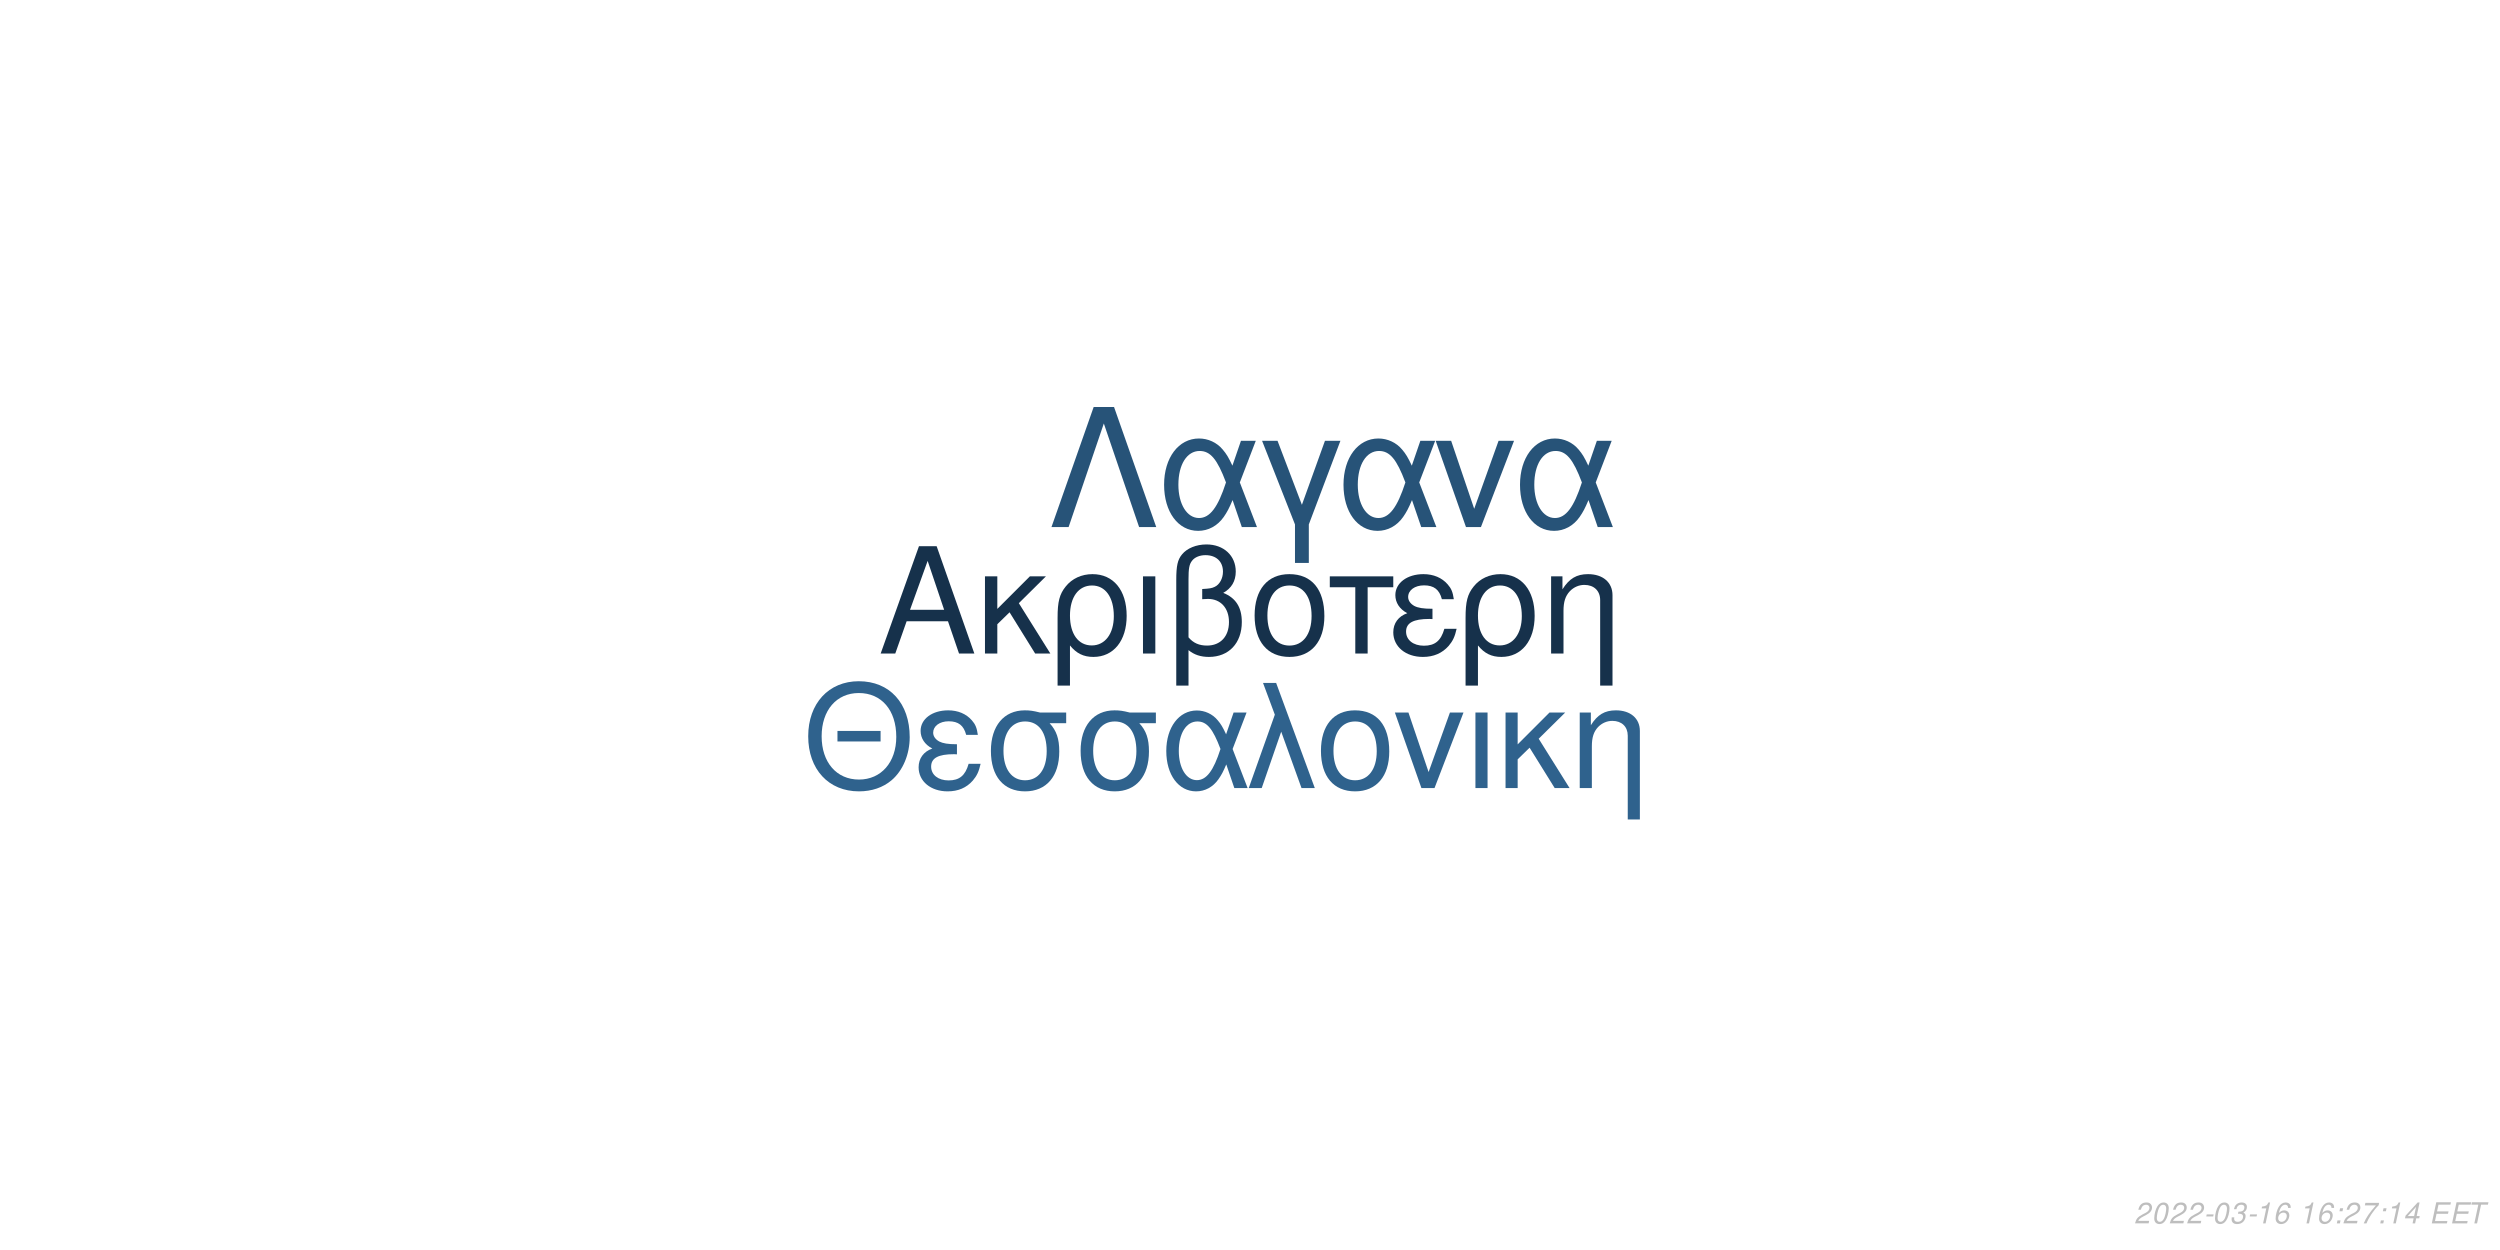
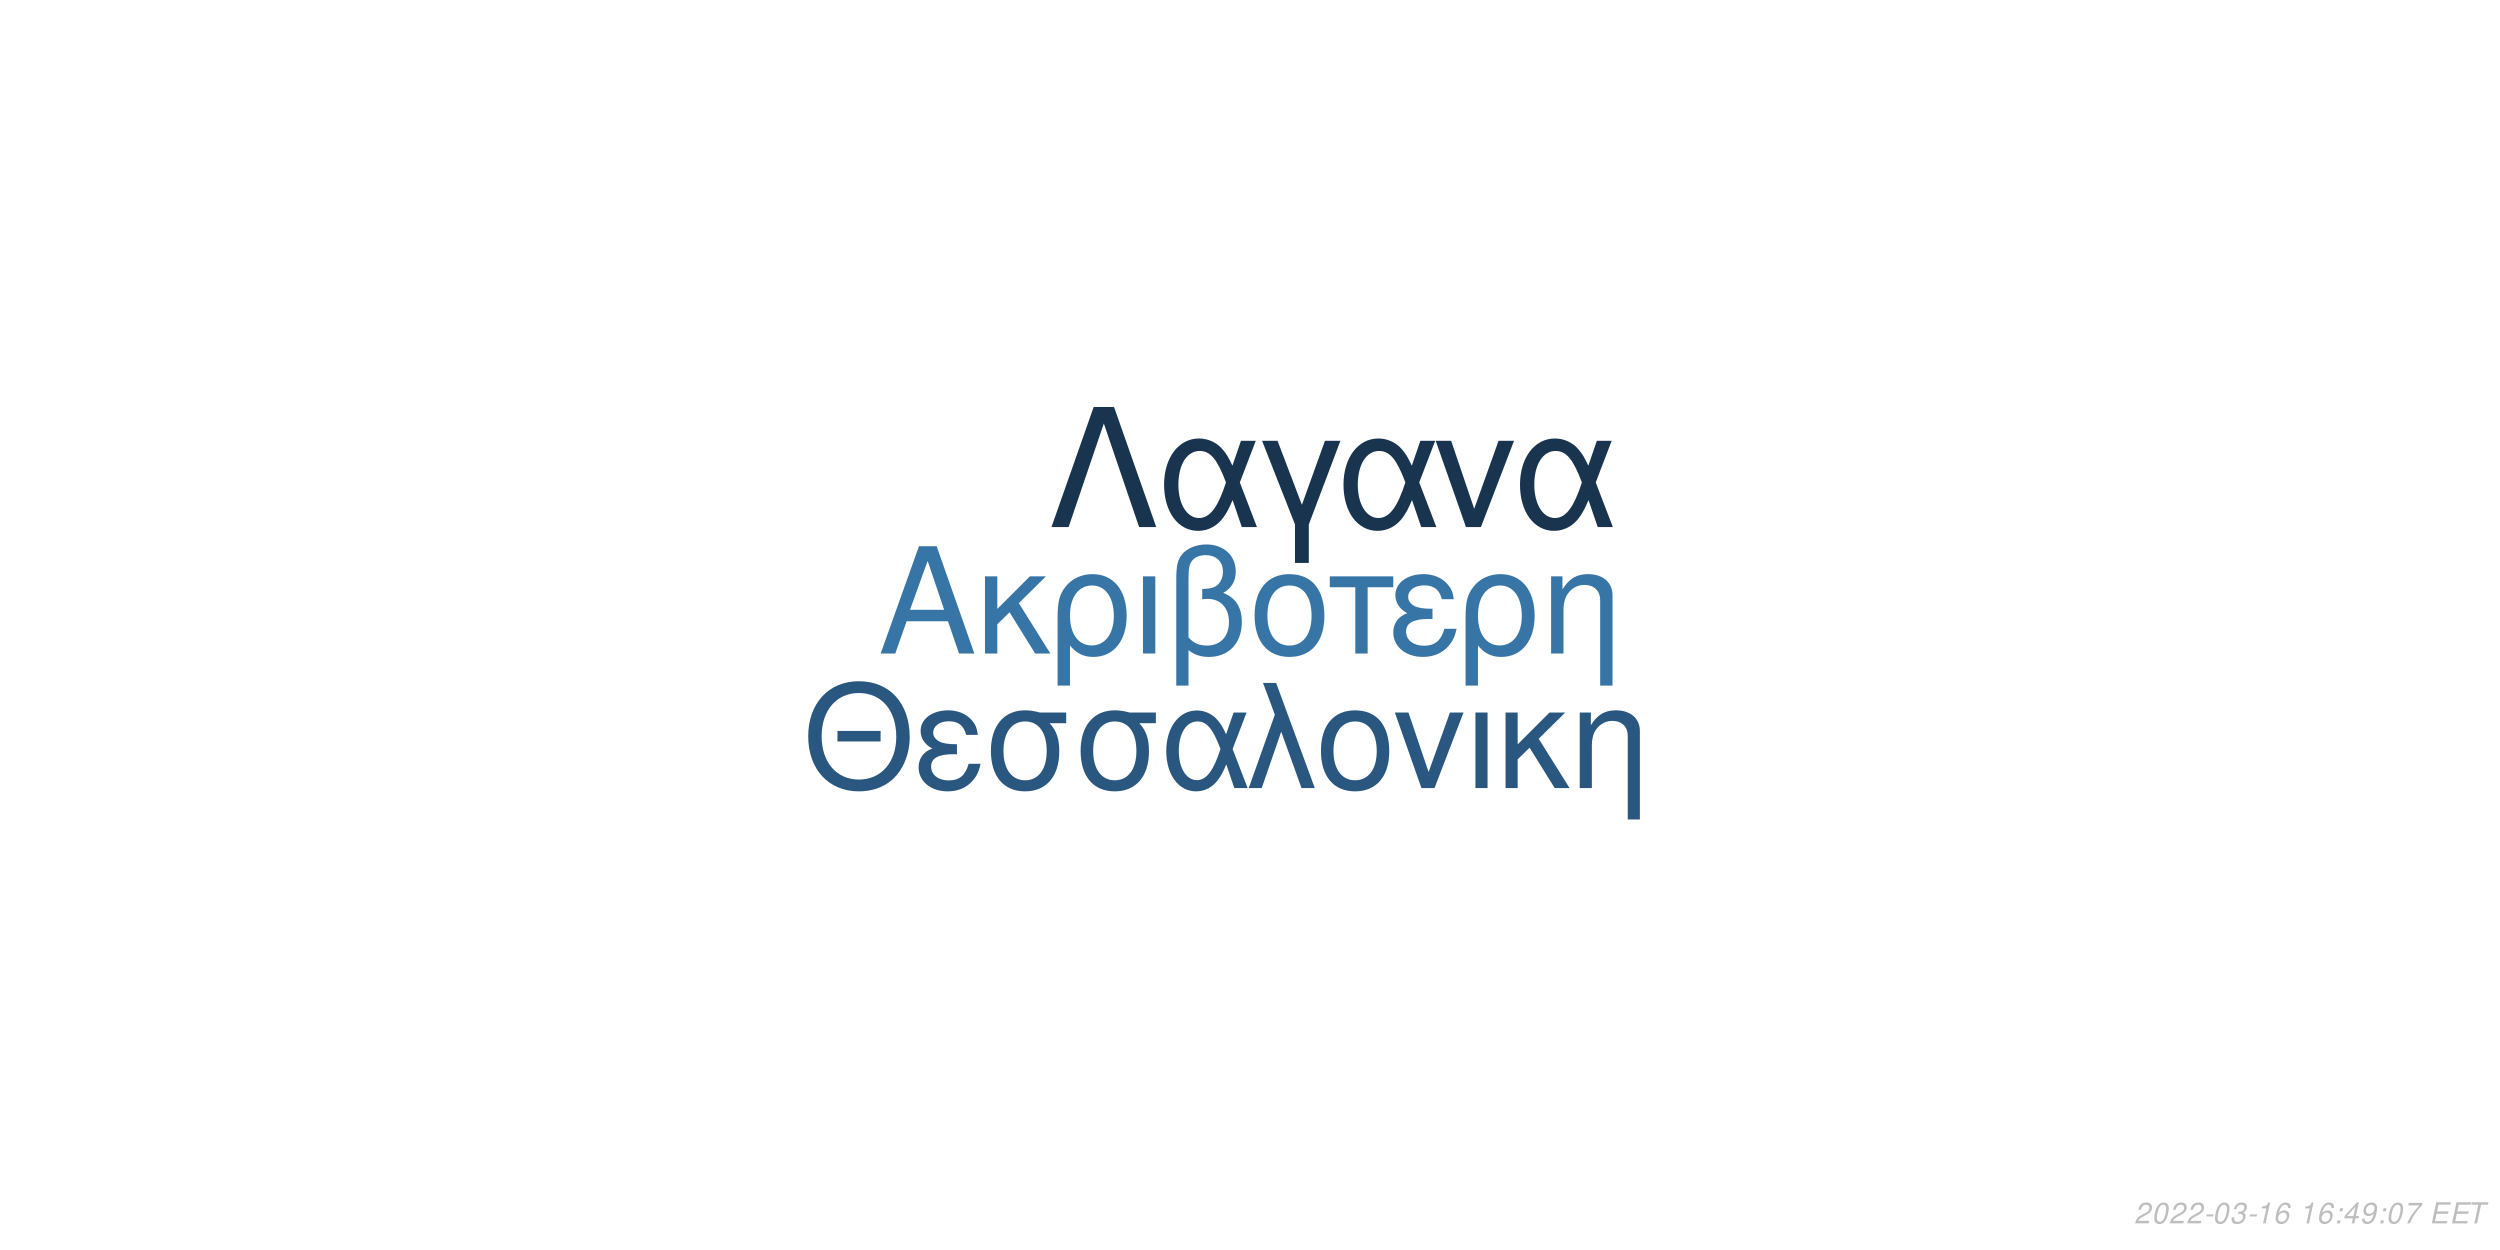
<svg xmlns="http://www.w3.org/2000/svg" xmlns:xlink="http://www.w3.org/1999/xlink" width="864pt" height="432pt" viewBox="0 0 864 432" version="1.1">
  <defs>
    <g>
      <symbol overflow="visible" id="glyph0-0">
        <path style="stroke:none;" d="" />
      </symbol>
      <symbol overflow="visible" id="glyph0-1">
        <path style="stroke:none;" d="M 24.125 -11.141 L 27.938 0 L 33.234 0 L 20.203 -37.094 L 14.094 -37.094 L 0.859 0 L 5.906 0 L 9.828 -11.141 Z M 22.797 -15.109 L 11 -15.109 L 17.094 -32.016 Z M 22.797 -15.109 " />
      </symbol>
      <symbol overflow="visible" id="glyph0-2">
        <path style="stroke:none;" d="M 7.172 -15.422 L 7.172 -26.672 L 2.906 -26.672 L 2.906 0 L 7.172 0 L 7.172 -10.125 L 11.406 -14.25 L 20.25 0 L 25.5 0 L 14.609 -17.406 L 23.969 -26.672 L 18.422 -26.672 Z M 7.172 -15.422 " />
      </symbol>
      <symbol overflow="visible" id="glyph0-3">
        <path style="stroke:none;" d="M 3 11.094 L 7.281 11.094 L 7.281 -2.797 C 9.516 -0.047 11.953 1.172 15.375 1.172 C 22.344 1.172 26.875 -4.422 26.875 -13.031 C 26.875 -21.891 22.297 -27.438 15.062 -27.438 C 11.297 -27.438 7.984 -25.906 5.797 -23.156 C 3.672 -20.516 3 -17.969 3 -12.359 Z M 14.906 -23.516 C 19.547 -23.516 22.438 -19.438 22.438 -12.922 C 22.438 -6.812 19.391 -2.797 14.812 -2.797 C 10.172 -2.797 7.281 -6.766 7.281 -13.125 C 7.281 -19.484 10.234 -23.516 14.906 -23.516 Z M 14.906 -23.516 " />
      </symbol>
      <symbol overflow="visible" id="glyph0-4">
        <path style="stroke:none;" d="M 3.516 0 L 7.781 0 L 7.781 -26.672 L 3.516 -26.672 Z M 3.516 0 " />
      </symbol>
      <symbol overflow="visible" id="glyph0-5">
        <path style="stroke:none;" d="M 4.016 11.094 L 8.25 11.094 L 8.25 -1.172 C 10.172 0.406 12.422 1.172 15.312 1.172 C 22.188 1.172 26.672 -3.609 26.672 -10.891 C 26.672 -15.984 24.578 -19.234 20.25 -20.969 C 23.109 -22.547 24.578 -25.031 24.578 -28.344 C 24.578 -33.844 20.406 -37.703 14.453 -37.703 C 10.938 -37.703 7.734 -36.391 6 -34.25 C 4.484 -32.422 4.016 -30.328 4.016 -25.391 Z M 8.25 -25.656 C 8.25 -29.359 8.5 -30.844 9.469 -32.062 C 10.375 -33.281 12.156 -34 14.094 -34 C 17.812 -34 20.156 -31.812 20.156 -28.297 C 20.156 -25.953 18.984 -23.812 17.297 -23.047 C 16.281 -22.547 15.469 -22.438 12.984 -22.297 L 12.984 -18.781 C 13.734 -18.828 14.344 -18.875 14.969 -18.875 C 19.344 -18.875 22.234 -15.719 22.234 -10.891 C 22.234 -5.906 19.281 -2.75 14.656 -2.75 C 11.953 -2.75 9.922 -3.609 8.25 -5.594 Z M 8.25 -25.656 " />
      </symbol>
      <symbol overflow="visible" id="glyph0-6">
        <path style="stroke:none;" d="M 14.094 -27.438 C 6.562 -27.438 2.094 -22.094 2.094 -13.125 C 2.094 -4.125 6.562 1.172 14.141 1.172 C 21.672 1.172 26.203 -4.172 26.203 -12.922 C 26.203 -22.188 21.828 -27.438 14.094 -27.438 Z M 14.141 -23.516 C 18.938 -23.516 21.781 -19.594 21.781 -12.984 C 21.781 -6.672 18.828 -2.75 14.141 -2.75 C 9.422 -2.75 6.516 -6.672 6.516 -13.125 C 6.516 -19.594 9.422 -23.516 14.141 -23.516 Z M 14.141 -23.516 " />
      </symbol>
      <symbol overflow="visible" id="glyph0-7">
        <path style="stroke:none;" d="M 7.891 0 L 12.156 0 L 12.156 -22.906 L 21.016 -22.906 L 21.016 -26.672 L -0.922 -26.672 L -0.922 -22.906 L 7.891 -22.906 Z M 7.891 0 " />
      </symbol>
      <symbol overflow="visible" id="glyph0-8">
        <path style="stroke:none;" d="M 14.562 -15.469 C 11.344 -15.469 9.562 -15.781 8.297 -16.438 C 6.922 -17.203 6.156 -18.328 6.156 -19.547 C 6.156 -21.891 8.453 -23.562 11.656 -23.562 C 15.062 -23.562 16.953 -22.094 17.812 -18.781 L 21.938 -18.781 C 21.578 -21.266 21.062 -22.5 19.797 -23.922 C 17.812 -26.203 14.906 -27.438 11.453 -27.438 C 5.797 -27.438 1.734 -24.375 1.734 -20.203 C 1.734 -17.609 3.156 -15.375 5.859 -13.938 C 2.797 -12.875 1.016 -10.484 1.016 -7.328 C 1.016 -2.391 5.297 1.172 11.25 1.172 C 14.969 1.172 17.906 -0.109 20.156 -2.641 C 21.578 -4.328 22.297 -5.797 22.906 -8.547 L 18.672 -8.547 C 17.5 -4.422 15.422 -2.703 11.609 -2.703 C 7.938 -2.703 5.438 -4.688 5.438 -7.578 C 5.438 -10.578 7.938 -11.953 13.484 -11.953 C 13.641 -11.953 14.094 -11.953 14.562 -11.906 Z M 14.562 -15.469 " />
      </symbol>
      <symbol overflow="visible" id="glyph0-9">
        <path style="stroke:none;" d="M 3.562 -26.672 L 3.562 0 L 7.844 0 L 7.844 -14.703 C 7.844 -17.906 8.5 -19.891 10.031 -21.531 C 11.406 -22.953 13.188 -23.719 15.062 -23.719 C 18.375 -23.719 20.516 -21.672 20.516 -18.469 L 20.516 11.094 L 24.781 11.094 L 24.781 -20.156 C 24.781 -24.578 21.469 -27.438 16.328 -27.438 C 12.359 -27.438 9.828 -25.906 7.484 -22.188 L 7.484 -26.672 Z M 3.562 -26.672 " />
      </symbol>
      <symbol overflow="visible" id="glyph1-0">
        <path style="stroke:none;" d="" />
      </symbol>
      <symbol overflow="visible" id="glyph1-1">
        <path style="stroke:none;" d="M 26.859 -19.734 L 11.953 -19.734 L 11.953 -16.094 L 26.859 -16.094 Z M 19.328 -36.922 C 8.922 -36.922 1.844 -29.25 1.844 -17.891 C 1.844 -6.484 8.875 1.141 19.391 1.141 C 23.812 1.141 27.703 -0.203 30.641 -2.688 C 34.578 -6.031 36.922 -11.656 36.922 -17.594 C 36.922 -29.297 30 -36.922 19.328 -36.922 Z M 19.328 -32.844 C 27.203 -32.844 32.281 -26.906 32.281 -17.688 C 32.281 -8.922 27.062 -2.938 19.391 -2.938 C 11.609 -2.938 6.484 -8.922 6.484 -17.891 C 6.484 -26.859 11.609 -32.844 19.328 -32.844 Z M 19.328 -32.844 " />
      </symbol>
      <symbol overflow="visible" id="glyph1-2">
        <path style="stroke:none;" d="M 14.25 -15.141 C 11.109 -15.141 9.375 -15.453 8.125 -16.094 C 6.781 -16.844 6.031 -17.938 6.031 -19.141 C 6.031 -21.422 8.266 -23.078 11.406 -23.078 C 14.75 -23.078 16.594 -21.625 17.438 -18.391 L 21.469 -18.391 C 21.125 -20.828 20.625 -22.031 19.391 -23.422 C 17.438 -25.656 14.594 -26.859 11.219 -26.859 C 5.688 -26.859 1.688 -23.875 1.688 -19.781 C 1.688 -17.234 3.094 -15.047 5.734 -13.656 C 2.734 -12.609 1 -10.266 1 -7.172 C 1 -2.344 5.188 1.141 11.016 1.141 C 14.656 1.141 17.547 -0.094 19.734 -2.594 C 21.125 -4.234 21.828 -5.688 22.422 -8.375 L 18.281 -8.375 C 17.141 -4.328 15.094 -2.641 11.359 -2.641 C 7.766 -2.641 5.328 -4.578 5.328 -7.422 C 5.328 -10.359 7.766 -11.703 13.203 -11.703 C 13.359 -11.703 13.797 -11.703 14.25 -11.656 Z M 14.25 -15.141 " />
      </symbol>
      <symbol overflow="visible" id="glyph1-3">
        <path style="stroke:none;" d="M 29 -26.109 L 19.938 -26.109 C 17.594 -26.703 16.438 -26.859 14.703 -26.859 C 7.469 -26.859 2.984 -21.469 2.984 -12.859 C 2.984 -4.031 7.375 1.141 14.797 1.141 C 22.172 1.141 26.609 -4.078 26.609 -12.656 C 26.609 -17.047 25.656 -19.828 23.266 -22.422 L 29 -22.422 Z M 14.797 -23.016 C 19.531 -23.016 22.266 -19.234 22.266 -12.75 C 22.266 -6.531 19.438 -2.688 14.797 -2.688 C 10.172 -2.688 7.328 -6.531 7.328 -12.859 C 7.328 -19.188 10.172 -23.016 14.797 -23.016 Z M 14.797 -23.016 " />
      </symbol>
      <symbol overflow="visible" id="glyph1-4">
        <path style="stroke:none;" d="M 29.344 -26.109 L 24.859 -26.109 L 22.266 -18.578 C 21.125 -21.031 20.484 -22.125 19.328 -23.469 C 17.547 -25.609 14.906 -26.812 12.156 -26.812 C 5.984 -26.812 1.594 -20.984 1.594 -12.812 C 1.594 -4.578 5.828 1.141 11.906 1.141 C 14.953 1.141 17.734 -0.344 19.625 -3.047 C 20.672 -4.531 21.281 -5.688 22.328 -8.172 L 25.109 0 L 29.703 0 L 24.516 -13.5 Z M 20.328 -13.5 C 17.891 -5.922 15.453 -2.734 12.156 -2.734 C 8.516 -2.734 5.922 -6.922 5.922 -12.812 C 5.922 -18.938 8.516 -23.016 12.359 -23.016 C 15.594 -23.016 17.688 -20.531 20.328 -13.5 Z M 20.328 -13.5 " />
      </symbol>
      <symbol overflow="visible" id="glyph1-5">
        <path style="stroke:none;" d="M 1.094 0 L 5.578 0 L 12.312 -19.484 L 19.328 0 L 23.922 0 L 10.562 -36.328 L 6.031 -36.328 L 10.109 -25.359 Z M 1.094 0 " />
      </symbol>
      <symbol overflow="visible" id="glyph1-6">
        <path style="stroke:none;" d="M 13.797 -26.859 C 6.422 -26.859 2.047 -21.625 2.047 -12.859 C 2.047 -4.031 6.422 1.141 13.859 1.141 C 21.234 1.141 25.656 -4.078 25.656 -12.656 C 25.656 -21.719 21.375 -26.859 13.797 -26.859 Z M 13.859 -23.016 C 18.531 -23.016 21.328 -19.188 21.328 -12.703 C 21.328 -6.531 18.438 -2.688 13.859 -2.688 C 9.219 -2.688 6.375 -6.531 6.375 -12.859 C 6.375 -19.188 9.219 -23.016 13.859 -23.016 Z M 13.859 -23.016 " />
      </symbol>
      <symbol overflow="visible" id="glyph1-7">
        <path style="stroke:none;" d="M 14.297 0 L 24.312 -26.109 L 19.625 -26.109 L 12.25 -5.531 L 5.281 -26.109 L 0.594 -26.109 L 9.766 0 Z M 14.297 0 " />
      </symbol>
      <symbol overflow="visible" id="glyph1-8">
        <path style="stroke:none;" d="M 3.438 0 L 7.625 0 L 7.625 -26.109 L 3.438 -26.109 Z M 3.438 0 " />
      </symbol>
      <symbol overflow="visible" id="glyph1-9">
        <path style="stroke:none;" d="M 7.031 -15.094 L 7.031 -26.109 L 2.844 -26.109 L 2.844 0 L 7.031 0 L 7.031 -9.922 L 11.156 -13.953 L 19.828 0 L 24.969 0 L 14.297 -17.047 L 23.469 -26.109 L 18.031 -26.109 Z M 7.031 -15.094 " />
      </symbol>
      <symbol overflow="visible" id="glyph1-10">
        <path style="stroke:none;" d="M 3.484 -26.109 L 3.484 0 L 7.672 0 L 7.672 -14.406 C 7.672 -17.547 8.328 -19.484 9.812 -21.078 C 11.156 -22.469 12.906 -23.219 14.75 -23.219 C 17.984 -23.219 20.078 -21.234 20.078 -18.094 L 20.078 10.859 L 24.266 10.859 L 24.266 -19.734 C 24.266 -24.062 21.031 -26.859 16 -26.859 C 12.109 -26.859 9.609 -25.359 7.328 -21.719 L 7.328 -26.109 Z M 3.484 -26.109 " />
      </symbol>
      <symbol overflow="visible" id="glyph2-0">
        <path style="stroke:none;" d="" />
      </symbol>
      <symbol overflow="visible" id="glyph2-1">
        <path style="stroke:none;" d="M 22.531 -41.484 L 15.484 -41.484 L 0.906 0 L 6.828 0 L 19 -35.797 L 31.188 0 L 37.109 0 Z M 22.531 -41.484 " />
      </symbol>
      <symbol overflow="visible" id="glyph2-2">
        <path style="stroke:none;" d="M 33.516 -29.812 L 28.391 -29.812 L 25.438 -21.219 C 24.125 -24.016 23.391 -25.266 22.078 -26.797 C 20.031 -29.25 17.016 -30.609 13.891 -30.609 C 6.828 -30.609 1.828 -23.953 1.828 -14.625 C 1.828 -5.234 6.656 1.312 13.594 1.312 C 17.078 1.312 20.266 -0.391 22.422 -3.469 C 23.609 -5.172 24.297 -6.484 25.5 -9.328 L 28.688 0 L 33.922 0 L 28 -15.422 Z M 23.219 -15.422 C 20.422 -6.766 17.641 -3.125 13.891 -3.125 C 9.734 -3.125 6.766 -7.906 6.766 -14.625 C 6.766 -21.625 9.734 -26.297 14.109 -26.297 C 17.812 -26.297 20.203 -23.453 23.219 -15.422 Z M 23.219 -15.422 " />
      </symbol>
      <symbol overflow="visible" id="glyph2-3">
        <path style="stroke:none;" d="M 12.062 12.406 L 16.844 12.406 L 16.844 -0.906 L 27.766 -29.812 L 22.422 -29.812 L 14.453 -7.688 L 6.031 -29.812 L 0.688 -29.812 L 12.062 -0.906 Z M 12.062 12.406 " />
      </symbol>
      <symbol overflow="visible" id="glyph2-4">
        <path style="stroke:none;" d="M 16.328 0 L 27.766 -29.812 L 22.422 -29.812 L 14 -6.312 L 6.031 -29.812 L 0.688 -29.812 L 11.156 0 Z M 16.328 0 " />
      </symbol>
      <symbol overflow="visible" id="glyph3-0">
        <path style="stroke:none;" d="" />
      </symbol>
      <symbol overflow="visible" id="glyph3-1">
        <path style="stroke:none;" d="M 5.234 -0.875 L 1.469 -0.875 C 1.641 -1.375 2.203 -1.891 3.109 -2.344 L 4.234 -2.938 C 5.562 -3.625 6.219 -4.469 6.219 -5.484 C 6.219 -5.938 6.062 -6.359 5.797 -6.656 C 5.469 -7.047 4.984 -7.234 4.312 -7.234 C 2.766 -7.234 1.891 -6.453 1.484 -4.734 L 2.375 -4.734 C 2.484 -5.188 2.609 -5.484 2.797 -5.75 C 3.094 -6.203 3.609 -6.453 4.188 -6.453 C 4.891 -6.453 5.344 -6.031 5.344 -5.375 C 5.344 -4.703 4.859 -4.094 4.016 -3.656 L 2.984 -3.125 C 1.234 -2.188 0.797 -1.656 0.344 -0.016 L 5.047 -0.016 Z M 5.234 -0.875 " />
      </symbol>
      <symbol overflow="visible" id="glyph3-2">
        <path style="stroke:none;" d="M 4.203 -7.234 C 3.375 -7.234 2.688 -6.812 2.125 -5.984 C 1.484 -5.047 0.984 -3.188 0.984 -1.734 C 0.984 -1.109 1.172 -0.562 1.484 -0.266 C 1.797 0.047 2.281 0.234 2.766 0.234 C 3.625 0.234 4.281 -0.156 4.859 -1.016 C 5.516 -1.953 6 -3.797 6 -5.266 C 6 -6.5 5.328 -7.234 4.203 -7.234 Z M 4.094 -6.453 C 4.734 -6.453 5.125 -5.984 5.125 -5.156 C 5.125 -4.203 4.781 -2.625 4.406 -1.812 C 3.984 -0.938 3.516 -0.547 2.875 -0.547 C 2.25 -0.547 1.875 -1.031 1.875 -1.828 C 1.875 -2.797 2.203 -4.344 2.594 -5.203 C 2.984 -6.047 3.453 -6.453 4.094 -6.453 Z M 4.094 -6.453 " />
      </symbol>
      <symbol overflow="visible" id="glyph3-3">
        <path style="stroke:none;" d="M 3.516 -3.125 L 1.125 -3.125 L 0.969 -2.406 L 3.359 -2.406 Z M 3.516 -3.125 " />
      </symbol>
      <symbol overflow="visible" id="glyph3-4">
        <path style="stroke:none;" d="M 2.922 -3.312 C 3.125 -3.344 3.234 -3.344 3.375 -3.344 C 4.203 -3.344 4.688 -3 4.688 -2.406 C 4.688 -1.312 3.906 -0.547 2.781 -0.547 C 2.047 -0.547 1.594 -0.938 1.594 -1.562 C 1.594 -1.719 1.609 -1.844 1.656 -2.094 L 0.766 -2.094 C 0.734 -1.797 0.719 -1.641 0.719 -1.469 C 0.719 -0.375 1.406 0.234 2.641 0.234 C 3.547 0.234 4.297 -0.078 4.812 -0.656 C 5.266 -1.156 5.562 -1.875 5.562 -2.547 C 5.562 -3.125 5.344 -3.453 4.797 -3.734 C 5.641 -4.234 6.016 -4.844 6.016 -5.734 C 6.016 -6.656 5.312 -7.234 4.203 -7.234 C 3.375 -7.234 2.672 -6.938 2.188 -6.375 C 1.891 -6.031 1.703 -5.641 1.516 -4.906 L 2.391 -4.906 C 2.5 -5.359 2.594 -5.594 2.734 -5.812 C 3.047 -6.234 3.516 -6.453 4.078 -6.453 C 4.734 -6.453 5.141 -6.125 5.141 -5.578 C 5.141 -5.188 5.016 -4.797 4.797 -4.547 C 4.516 -4.234 4 -4.062 3.266 -4.062 L 3.078 -4.062 Z M 2.922 -3.312 " />
      </symbol>
      <symbol overflow="visible" id="glyph3-5">
        <path style="stroke:none;" d="M 3.703 -5.188 L 2.594 0 L 3.469 0 L 5.016 -7.234 L 4.438 -7.234 C 3.906 -6.156 3.688 -6.016 2.234 -5.812 L 2.109 -5.188 Z M 3.703 -5.188 " />
      </symbol>
      <symbol overflow="visible" id="glyph3-6">
        <path style="stroke:none;" d="M 6.125 -5.344 L 6.141 -5.625 C 6.141 -6.609 5.453 -7.234 4.391 -7.234 C 3.438 -7.234 2.641 -6.719 2.016 -5.703 C 1.422 -4.781 0.938 -2.953 0.938 -1.688 C 0.938 -0.516 1.688 0.234 2.859 0.234 C 3.703 0.234 4.438 -0.156 5 -0.875 C 5.406 -1.422 5.672 -2.156 5.672 -2.766 C 5.672 -3.812 4.969 -4.5 3.906 -4.5 C 3.234 -4.5 2.672 -4.234 2.094 -3.625 C 2.406 -5.375 3.234 -6.453 4.25 -6.453 C 4.703 -6.453 5.062 -6.234 5.172 -5.844 C 5.203 -5.719 5.234 -5.578 5.25 -5.344 Z M 3.656 -3.734 C 4.344 -3.734 4.797 -3.281 4.797 -2.625 C 4.797 -1.469 3.984 -0.547 2.984 -0.547 C 2.297 -0.547 1.812 -1.047 1.812 -1.766 C 1.812 -2.859 2.625 -3.734 3.656 -3.734 Z M 3.656 -3.734 " />
      </symbol>
      <symbol overflow="visible" id="glyph3-7">
        <path style="stroke:none;" d="" />
      </symbol>
      <symbol overflow="visible" id="glyph3-8">
        <path style="stroke:none;" d="M 2.359 -1.031 L 1.312 -1.031 L 1.094 0 L 2.141 0 Z M 3.266 -5.234 L 2.219 -5.234 L 2 -4.203 L 3.047 -4.203 Z M 3.266 -5.234 " />
      </symbol>
      <symbol overflow="visible" id="glyph3-9">
+         <path style="stroke:none;" d="M 3.625 -1.75 L 3.266 0 L 4.141 0 L 4.516 -1.75 L 5.562 -1.75 L 5.734 -2.531 L 4.688 -2.531 L 5.688 -7.234 L 5.016 -7.234 L 0.844 -2.672 L 0.641 -1.75 Z M 3.797 -2.531 L 1.594 -2.531 L 4.469 -5.703 Z M 3.797 -2.531 " />
+       </symbol>
+       <symbol overflow="visible" id="glyph3-10">
+         <path style="stroke:none;" d="M 0.844 -1.656 C 0.844 -1.547 0.844 -1.438 0.844 -1.375 C 0.844 -0.406 1.531 0.234 2.578 0.234 C 3.203 0.234 3.766 0.016 4.297 -0.438 C 4.938 -1 5.312 -1.656 5.594 -2.719 C 5.844 -3.672 6.016 -4.766 6.016 -5.375 C 6.016 -5.844 5.844 -6.328 5.547 -6.656 C 5.203 -7.031 4.703 -7.234 4.062 -7.234 C 2.516 -7.234 1.297 -5.938 1.297 -4.266 C 1.297 -3.203 1.984 -2.547 3.047 -2.547 C 3.484 -2.547 3.953 -2.672 4.281 -2.891 C 4.406 -2.984 4.547 -3.078 4.828 -3.344 C 4.438 -1.484 3.703 -0.547 2.703 -0.547 C 2.109 -0.547 1.719 -0.938 1.719 -1.547 L 1.719 -1.656 Z M 3.953 -6.453 C 4.625 -6.453 5.141 -5.953 5.141 -5.281 C 5.141 -4.188 4.312 -3.312 3.297 -3.312 C 2.594 -3.312 2.172 -3.734 2.172 -4.453 C 2.172 -5.562 2.984 -6.453 3.953 -6.453 Z M 3.953 -6.453 " />
+       </symbol>
+       <symbol overflow="visible" id="glyph3-11">
        <path style="stroke:none;" d="M 6.703 -7.094 L 1.953 -7.094 L 1.766 -6.219 L 5.594 -6.219 C 3.344 -3.688 2.266 -2.109 1.375 0 L 2.344 0 C 3.031 -1.906 4.828 -4.594 6.547 -6.281 Z M 6.703 -7.094 " />
      </symbol>
-       <symbol overflow="visible" id="glyph3-10">
-         <path style="stroke:none;" d="M 3.625 -1.75 L 3.266 0 L 4.141 0 L 4.516 -1.75 L 5.562 -1.75 L 5.734 -2.531 L 4.688 -2.531 L 5.688 -7.234 L 5.016 -7.234 L 0.844 -2.672 L 0.641 -1.75 Z M 3.797 -2.531 L 1.594 -2.531 L 4.469 -5.703 Z M 3.797 -2.531 " />
-       </symbol>
-       <symbol overflow="visible" id="glyph3-11">
+       <symbol overflow="visible" id="glyph3-12">
        <path style="stroke:none;" d="M 2.547 -3.312 L 6.5 -3.312 L 6.688 -4.141 L 2.719 -4.141 L 3.219 -6.469 L 7.344 -6.469 L 7.516 -7.297 L 2.453 -7.297 L 0.906 0 L 6.125 0 L 6.297 -0.812 L 2.016 -0.812 Z M 2.547 -3.312 " />
      </symbol>
-       <symbol overflow="visible" id="glyph3-12">
+       <symbol overflow="visible" id="glyph3-13">
        <path style="stroke:none;" d="M 4.938 -6.469 L 7.312 -6.469 L 7.484 -7.297 L 1.75 -7.297 L 1.578 -6.469 L 3.984 -6.469 L 2.609 0 L 3.547 0 Z M 4.938 -6.469 " />
      </symbol>
    </g>
  </defs>
  <g id="surface1">
    <rect x="0" y="0" width="864" height="432" style="fill:rgb(100%,100%,100%);fill-opacity:1;stroke:none;" />
-     <g style="fill:rgb(8.627%,19.216%,29.412%);fill-opacity:1;">
+     <g style="fill:rgb(21.961%,45.882%,65.49%);fill-opacity:1;">
      <use xlink:href="#glyph0-1" x="303.5" y="225.861" />
      <use xlink:href="#glyph0-2" x="337.5" y="225.861" />
      <use xlink:href="#glyph0-3" x="362.5" y="225.861" />
      <use xlink:href="#glyph0-4" x="391.5" y="225.861" />
      <use xlink:href="#glyph0-5" x="402.5" y="225.861" />
      <use xlink:href="#glyph0-6" x="431.5" y="225.861" />
      <use xlink:href="#glyph0-7" x="460.5" y="225.861" />
      <use xlink:href="#glyph0-8" x="480.5" y="225.861" />
      <use xlink:href="#glyph0-3" x="503.5" y="225.861" />
      <use xlink:href="#glyph0-9" x="532.5" y="225.861" />
    </g>
-     <g style="fill:rgb(18.431%,38.431%,55.294%);fill-opacity:1;">
+     <g style="fill:rgb(16.078%,34.118%,49.804%);fill-opacity:1;">
      <use xlink:href="#glyph1-1" x="277.473" y="272.354" />
      <use xlink:href="#glyph1-2" x="316.473" y="272.354" />
      <use xlink:href="#glyph1-3" x="339.473" y="272.354" />
      <use xlink:href="#glyph1-3" x="370.473" y="272.354" />
      <use xlink:href="#glyph1-4" x="401.473" y="272.354" />
      <use xlink:href="#glyph1-5" x="430.473" y="272.354" />
      <use xlink:href="#glyph1-6" x="454.473" y="272.354" />
      <use xlink:href="#glyph1-7" x="481.473" y="272.354" />
      <use xlink:href="#glyph1-8" x="506.473" y="272.354" />
      <use xlink:href="#glyph1-9" x="517.473" y="272.354" />
      <use xlink:href="#glyph1-10" x="542.473" y="272.354" />
    </g>
-     <g style="fill:rgb(15.294%,32.549%,47.059%);fill-opacity:1;">
+     <g style="fill:rgb(9.412%,20.392%,30.98%);fill-opacity:1;">
      <use xlink:href="#glyph2-1" x="362.484" y="182.152" />
      <use xlink:href="#glyph2-2" x="400.484" y="182.152" />
      <use xlink:href="#glyph2-3" x="435.484" y="182.152" />
      <use xlink:href="#glyph2-2" x="462.484" y="182.152" />
      <use xlink:href="#glyph2-4" x="495.484" y="182.152" />
      <use xlink:href="#glyph2-2" x="523.484" y="182.152" />
    </g>
    <g style="fill:rgb(74.51%,74.51%,74.51%);fill-opacity:1;">
      <use xlink:href="#glyph3-1" x="737.52" y="422.81" />
      <use xlink:href="#glyph3-2" x="743.52" y="422.81" />
      <use xlink:href="#glyph3-1" x="749.52" y="422.81" />
      <use xlink:href="#glyph3-1" x="755.52" y="422.81" />
      <use xlink:href="#glyph3-3" x="761.52" y="422.81" />
      <use xlink:href="#glyph3-2" x="764.52" y="422.81" />
      <use xlink:href="#glyph3-4" x="770.52" y="422.81" />
      <use xlink:href="#glyph3-3" x="776.52" y="422.81" />
      <use xlink:href="#glyph3-5" x="779.52" y="422.81" />
      <use xlink:href="#glyph3-6" x="785.52" y="422.81" />
      <use xlink:href="#glyph3-7" x="791.52" y="422.81" />
      <use xlink:href="#glyph3-5" x="794.52" y="422.81" />
      <use xlink:href="#glyph3-6" x="800.52" y="422.81" />
      <use xlink:href="#glyph3-8" x="806.52" y="422.81" />
-       <use xlink:href="#glyph3-1" x="809.52" y="422.81" />
-       <use xlink:href="#glyph3-9" x="815.52" y="422.81" />
+       <use xlink:href="#glyph3-9" x="809.52" y="422.81" />
+       <use xlink:href="#glyph3-10" x="815.52" y="422.81" />
      <use xlink:href="#glyph3-8" x="821.52" y="422.81" />
-       <use xlink:href="#glyph3-5" x="824.52" y="422.81" />
-       <use xlink:href="#glyph3-10" x="830.52" y="422.81" />
+       <use xlink:href="#glyph3-2" x="824.52" y="422.81" />
+       <use xlink:href="#glyph3-11" x="830.52" y="422.81" />
      <use xlink:href="#glyph3-7" x="836.52" y="422.81" />
-       <use xlink:href="#glyph3-11" x="839.52" y="422.81" />
-       <use xlink:href="#glyph3-11" x="846.52" y="422.81" />
-       <use xlink:href="#glyph3-12" x="852.52" y="422.81" />
+       <use xlink:href="#glyph3-12" x="839.52" y="422.81" />
+       <use xlink:href="#glyph3-12" x="846.52" y="422.81" />
+       <use xlink:href="#glyph3-13" x="852.52" y="422.81" />
    </g>
  </g>
</svg>
